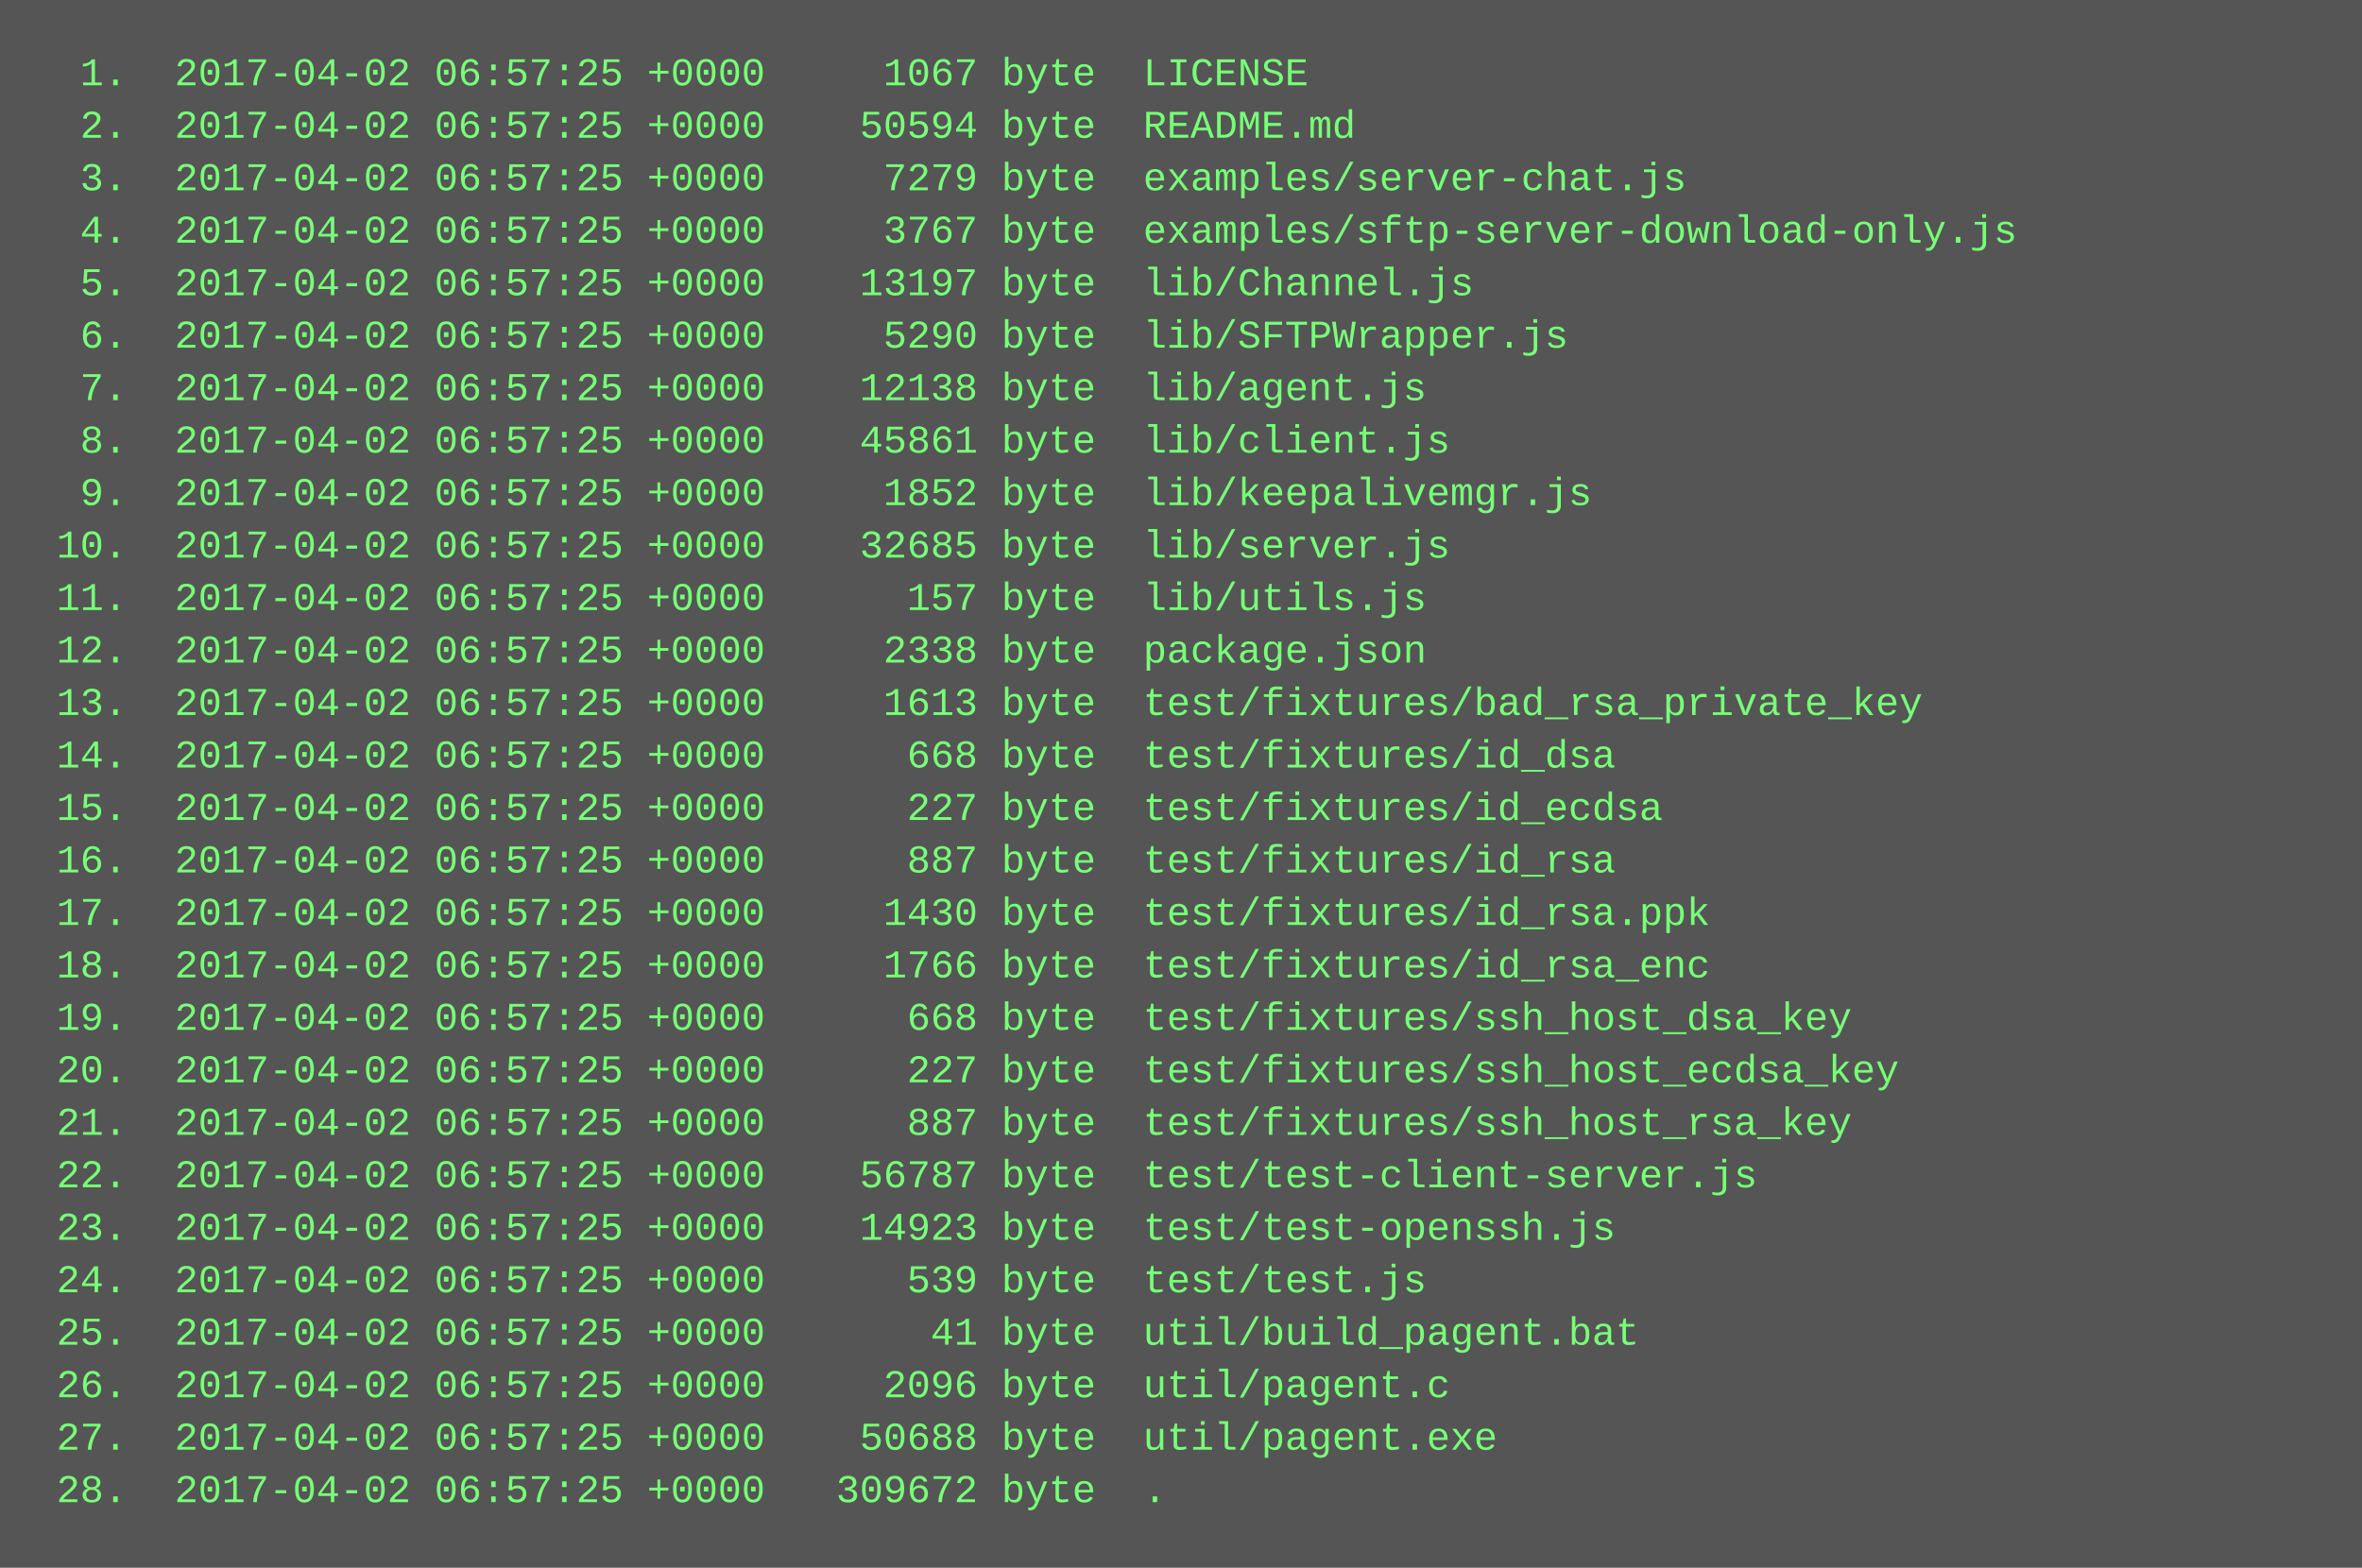
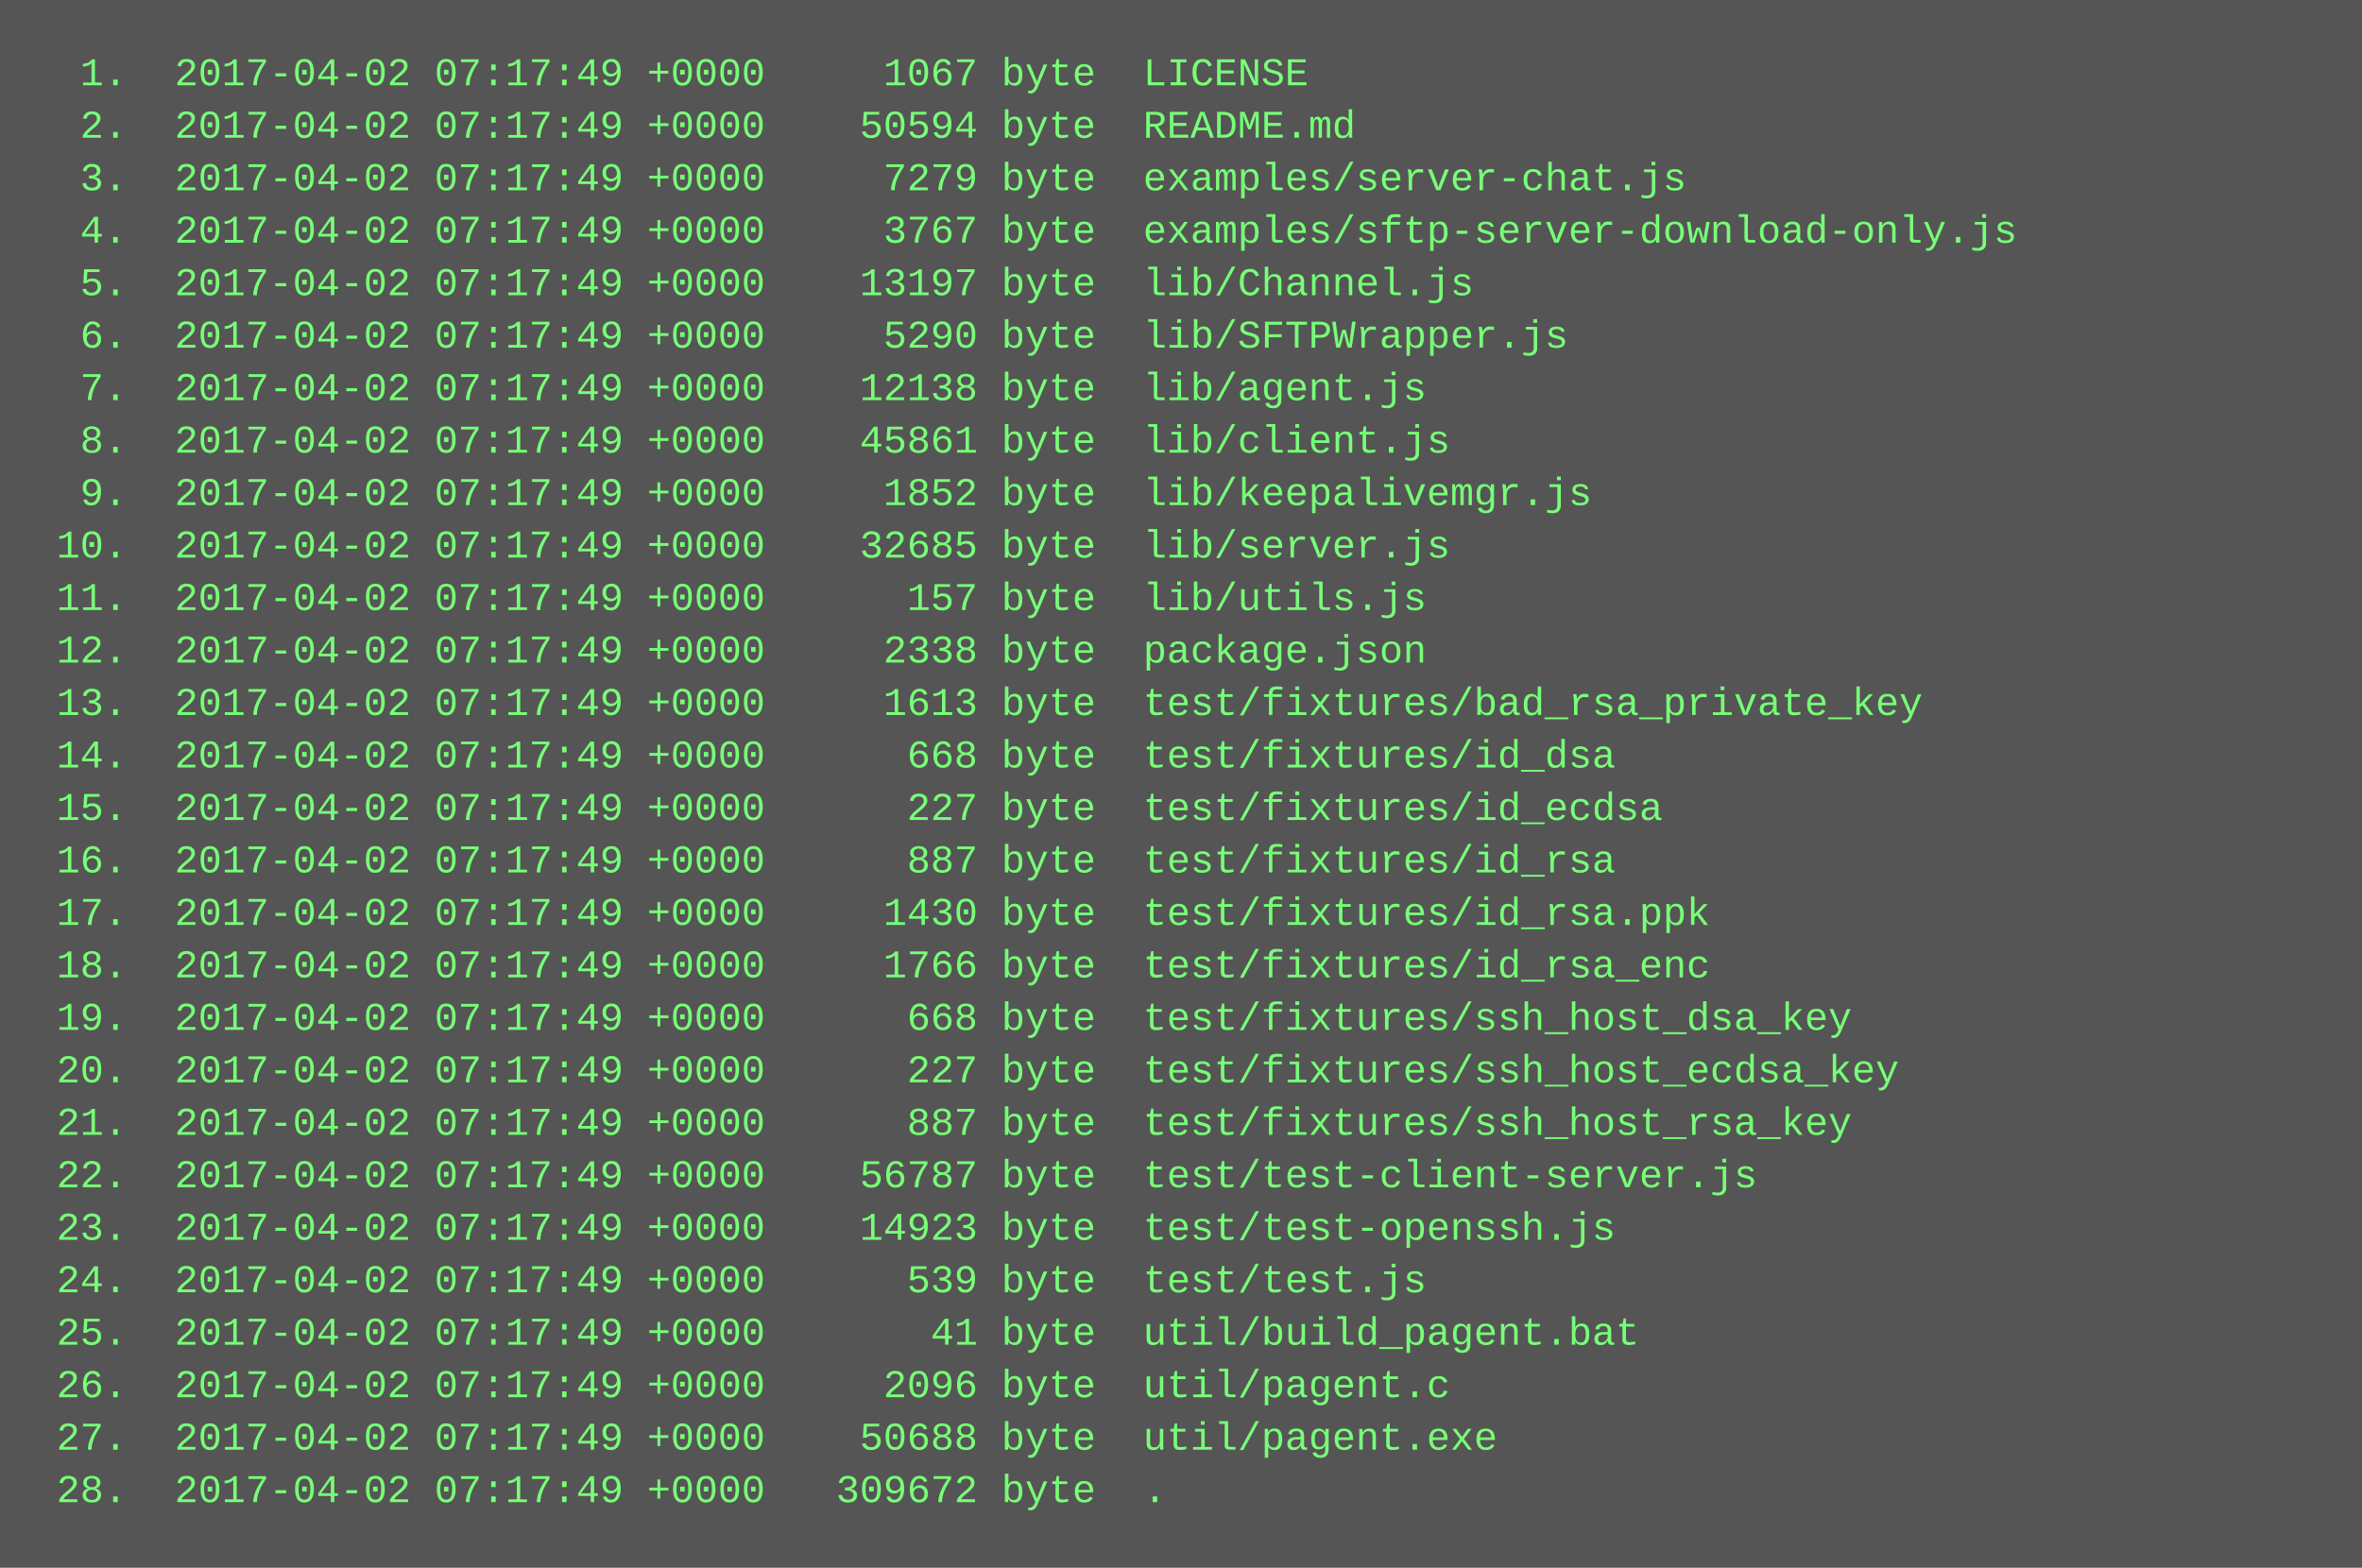
<svg xmlns="http://www.w3.org/2000/svg" height="478" width="720">
  <rect height="478" fill="#555" width="720" />
  <text fill="#7f7" font-family="Courier New" font-size="12" xml:space="preserve">
-     <tspan x="10" y="26">  1.  2017-04-02 06:57:25 +0000     1067 byte  LICENSE</tspan>
-     <tspan x="10" y="42">  2.  2017-04-02 06:57:25 +0000    50594 byte  README.md</tspan>
-     <tspan x="10" y="58">  3.  2017-04-02 06:57:25 +0000     7279 byte  examples/server-chat.js</tspan>
-     <tspan x="10" y="74">  4.  2017-04-02 06:57:25 +0000     3767 byte  examples/sftp-server-download-only.js</tspan>
-     <tspan x="10" y="90">  5.  2017-04-02 06:57:25 +0000    13197 byte  lib/Channel.js</tspan>
-     <tspan x="10" y="106">  6.  2017-04-02 06:57:25 +0000     5290 byte  lib/SFTPWrapper.js</tspan>
-     <tspan x="10" y="122">  7.  2017-04-02 06:57:25 +0000    12138 byte  lib/agent.js</tspan>
-     <tspan x="10" y="138">  8.  2017-04-02 06:57:25 +0000    45861 byte  lib/client.js</tspan>
-     <tspan x="10" y="154">  9.  2017-04-02 06:57:25 +0000     1852 byte  lib/keepalivemgr.js</tspan>
-     <tspan x="10" y="170"> 10.  2017-04-02 06:57:25 +0000    32685 byte  lib/server.js</tspan>
-     <tspan x="10" y="186"> 11.  2017-04-02 06:57:25 +0000      157 byte  lib/utils.js</tspan>
-     <tspan x="10" y="202"> 12.  2017-04-02 06:57:25 +0000     2338 byte  package.json</tspan>
-     <tspan x="10" y="218"> 13.  2017-04-02 06:57:25 +0000     1613 byte  test/fixtures/bad_rsa_private_key</tspan>
-     <tspan x="10" y="234"> 14.  2017-04-02 06:57:25 +0000      668 byte  test/fixtures/id_dsa</tspan>
-     <tspan x="10" y="250"> 15.  2017-04-02 06:57:25 +0000      227 byte  test/fixtures/id_ecdsa</tspan>
-     <tspan x="10" y="266"> 16.  2017-04-02 06:57:25 +0000      887 byte  test/fixtures/id_rsa</tspan>
-     <tspan x="10" y="282"> 17.  2017-04-02 06:57:25 +0000     1430 byte  test/fixtures/id_rsa.ppk</tspan>
-     <tspan x="10" y="298"> 18.  2017-04-02 06:57:25 +0000     1766 byte  test/fixtures/id_rsa_enc</tspan>
-     <tspan x="10" y="314"> 19.  2017-04-02 06:57:25 +0000      668 byte  test/fixtures/ssh_host_dsa_key</tspan>
-     <tspan x="10" y="330"> 20.  2017-04-02 06:57:25 +0000      227 byte  test/fixtures/ssh_host_ecdsa_key</tspan>
-     <tspan x="10" y="346"> 21.  2017-04-02 06:57:25 +0000      887 byte  test/fixtures/ssh_host_rsa_key</tspan>
-     <tspan x="10" y="362"> 22.  2017-04-02 06:57:25 +0000    56787 byte  test/test-client-server.js</tspan>
-     <tspan x="10" y="378"> 23.  2017-04-02 06:57:25 +0000    14923 byte  test/test-openssh.js</tspan>
-     <tspan x="10" y="394"> 24.  2017-04-02 06:57:25 +0000      539 byte  test/test.js</tspan>
-     <tspan x="10" y="410"> 25.  2017-04-02 06:57:25 +0000       41 byte  util/build_pagent.bat</tspan>
-     <tspan x="10" y="426"> 26.  2017-04-02 06:57:25 +0000     2096 byte  util/pagent.c</tspan>
-     <tspan x="10" y="442"> 27.  2017-04-02 06:57:25 +0000    50688 byte  util/pagent.exe</tspan>
-     <tspan x="10" y="458"> 28.  2017-04-02 06:57:25 +0000   309672 byte  .</tspan>
+     <tspan x="10" y="26">  1.  2017-04-02 07:17:49 +0000     1067 byte  LICENSE</tspan>
+     <tspan x="10" y="42">  2.  2017-04-02 07:17:49 +0000    50594 byte  README.md</tspan>
+     <tspan x="10" y="58">  3.  2017-04-02 07:17:49 +0000     7279 byte  examples/server-chat.js</tspan>
+     <tspan x="10" y="74">  4.  2017-04-02 07:17:49 +0000     3767 byte  examples/sftp-server-download-only.js</tspan>
+     <tspan x="10" y="90">  5.  2017-04-02 07:17:49 +0000    13197 byte  lib/Channel.js</tspan>
+     <tspan x="10" y="106">  6.  2017-04-02 07:17:49 +0000     5290 byte  lib/SFTPWrapper.js</tspan>
+     <tspan x="10" y="122">  7.  2017-04-02 07:17:49 +0000    12138 byte  lib/agent.js</tspan>
+     <tspan x="10" y="138">  8.  2017-04-02 07:17:49 +0000    45861 byte  lib/client.js</tspan>
+     <tspan x="10" y="154">  9.  2017-04-02 07:17:49 +0000     1852 byte  lib/keepalivemgr.js</tspan>
+     <tspan x="10" y="170"> 10.  2017-04-02 07:17:49 +0000    32685 byte  lib/server.js</tspan>
+     <tspan x="10" y="186"> 11.  2017-04-02 07:17:49 +0000      157 byte  lib/utils.js</tspan>
+     <tspan x="10" y="202"> 12.  2017-04-02 07:17:49 +0000     2338 byte  package.json</tspan>
+     <tspan x="10" y="218"> 13.  2017-04-02 07:17:49 +0000     1613 byte  test/fixtures/bad_rsa_private_key</tspan>
+     <tspan x="10" y="234"> 14.  2017-04-02 07:17:49 +0000      668 byte  test/fixtures/id_dsa</tspan>
+     <tspan x="10" y="250"> 15.  2017-04-02 07:17:49 +0000      227 byte  test/fixtures/id_ecdsa</tspan>
+     <tspan x="10" y="266"> 16.  2017-04-02 07:17:49 +0000      887 byte  test/fixtures/id_rsa</tspan>
+     <tspan x="10" y="282"> 17.  2017-04-02 07:17:49 +0000     1430 byte  test/fixtures/id_rsa.ppk</tspan>
+     <tspan x="10" y="298"> 18.  2017-04-02 07:17:49 +0000     1766 byte  test/fixtures/id_rsa_enc</tspan>
+     <tspan x="10" y="314"> 19.  2017-04-02 07:17:49 +0000      668 byte  test/fixtures/ssh_host_dsa_key</tspan>
+     <tspan x="10" y="330"> 20.  2017-04-02 07:17:49 +0000      227 byte  test/fixtures/ssh_host_ecdsa_key</tspan>
+     <tspan x="10" y="346"> 21.  2017-04-02 07:17:49 +0000      887 byte  test/fixtures/ssh_host_rsa_key</tspan>
+     <tspan x="10" y="362"> 22.  2017-04-02 07:17:49 +0000    56787 byte  test/test-client-server.js</tspan>
+     <tspan x="10" y="378"> 23.  2017-04-02 07:17:49 +0000    14923 byte  test/test-openssh.js</tspan>
+     <tspan x="10" y="394"> 24.  2017-04-02 07:17:49 +0000      539 byte  test/test.js</tspan>
+     <tspan x="10" y="410"> 25.  2017-04-02 07:17:49 +0000       41 byte  util/build_pagent.bat</tspan>
+     <tspan x="10" y="426"> 26.  2017-04-02 07:17:49 +0000     2096 byte  util/pagent.c</tspan>
+     <tspan x="10" y="442"> 27.  2017-04-02 07:17:49 +0000    50688 byte  util/pagent.exe</tspan>
+     <tspan x="10" y="458"> 28.  2017-04-02 07:17:49 +0000   309672 byte  .</tspan>
  </text>
</svg>
